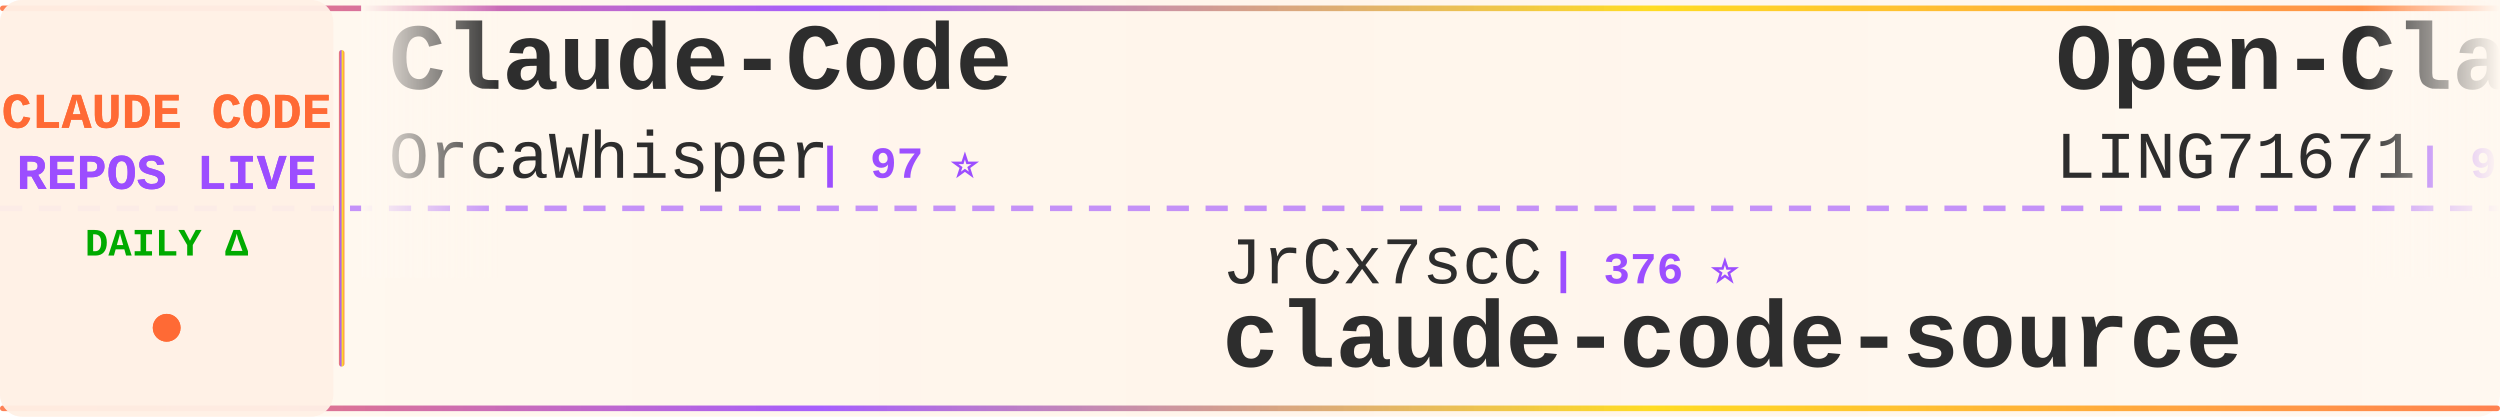
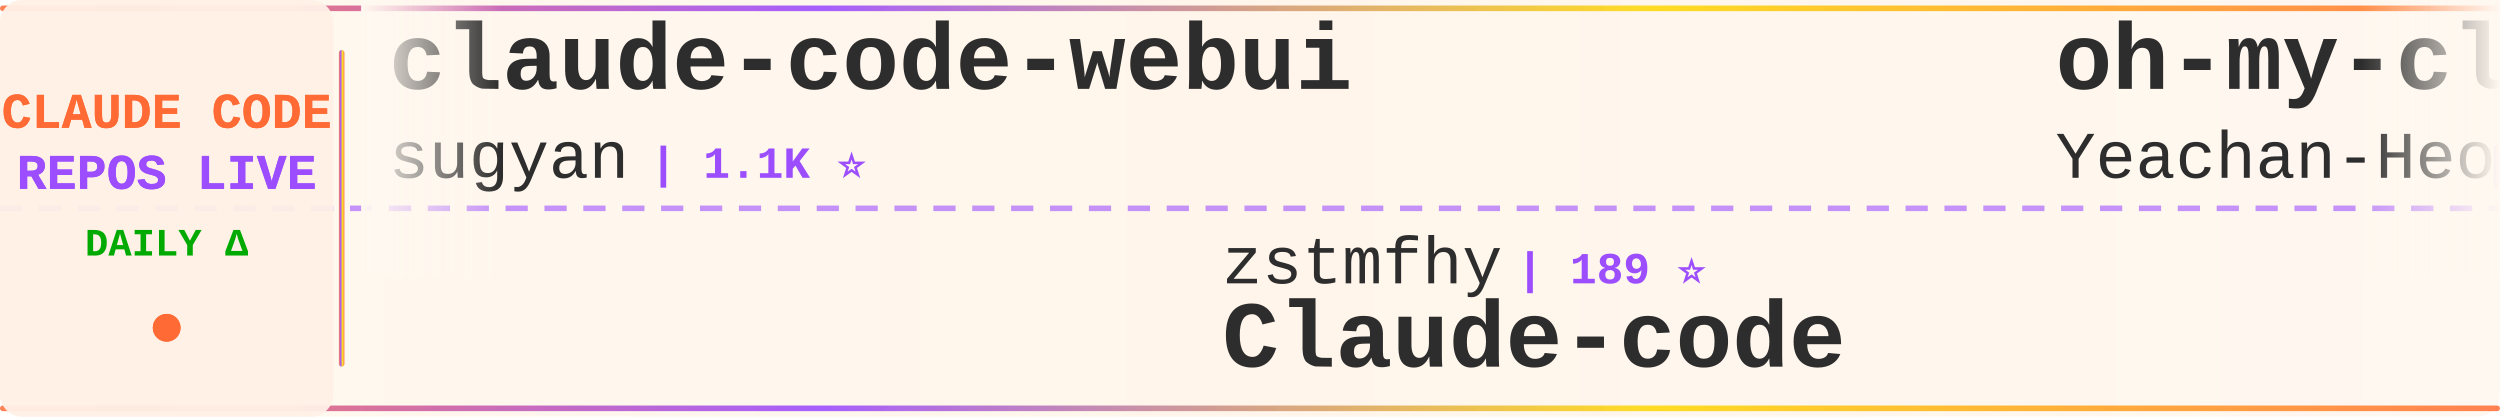
<svg xmlns="http://www.w3.org/2000/svg" width="900" height="150">
  <defs>
    <linearGradient id="tickerBg" x1="0%" y1="0%" x2="100%" y2="0%">
      <stop offset="0%" style="stop-color:#fff8f0;stop-opacity:0.98" />
      <stop offset="50%" style="stop-color:#fff5eb;stop-opacity:1" />
      <stop offset="100%" style="stop-color:#fff8f0;stop-opacity:0.98" />
    </linearGradient>
    <linearGradient id="borderGrad" x1="0%" y1="0%" x2="100%" y2="0%">
      <stop offset="0%" style="stop-color:#FF6B35;stop-opacity:0.85">
        <animate attributeName="stop-opacity" values="0.85;1;0.85" dur="2s" repeatCount="indefinite" />
      </stop>
      <stop offset="33%" style="stop-color:#9C4EFF;stop-opacity:0.9">
        <animate attributeName="stop-opacity" values="0.9;1;0.9" dur="2.2s" repeatCount="indefinite" />
      </stop>
      <stop offset="66%" style="stop-color:#FFD700;stop-opacity:0.85">
        <animate attributeName="stop-opacity" values="0.85;1;0.85" dur="1.8s" repeatCount="indefinite" />
      </stop>
      <stop offset="100%" style="stop-color:#FF6B35;stop-opacity:0.85">
        <animate attributeName="stop-opacity" values="0.85;1;0.85" dur="2s" repeatCount="indefinite" />
      </stop>
    </linearGradient>
    <filter id="textGlow">
      <feGaussianBlur stdDeviation="0.15" result="coloredBlur" />
      <feMerge>
        <feMergeNode in="coloredBlur" />
        <feMergeNode in="SourceGraphic" />
      </feMerge>
    </filter>
    <filter id="metricGlow">
      <feGaussianBlur stdDeviation="0.2" result="coloredBlur" />
      <feMerge>
        <feMergeNode in="coloredBlur" />
        <feMergeNode in="SourceGraphic" />
      </feMerge>
    </filter>
    <linearGradient id="leftFade" x1="0%" y1="0%" x2="100%" y2="0%">
      <stop offset="0%" style="stop-color:#fff8f0;stop-opacity:1" />
      <stop offset="100%" style="stop-color:#fff8f0;stop-opacity:0" />
    </linearGradient>
    <linearGradient id="rightFade" x1="0%" y1="0%" x2="100%" y2="0%">
      <stop offset="0%" style="stop-color:#fff8f0;stop-opacity:0" />
      <stop offset="100%" style="stop-color:#fff8f0;stop-opacity:1" />
    </linearGradient>
  </defs>
  <rect width="900" height="150" fill="url(#tickerBg)" rx="8" />
  <rect x="0" y="2" width="900" height="2" fill="url(#borderGrad)" rx="1" />
  <rect x="0" y="146" width="900" height="2" fill="url(#borderGrad)" rx="1" />
  <line x1="0" y1="75" x2="900" y2="75" stroke="#9C4EFF" stroke-width="2" stroke-dasharray="8 6" opacity="0.6" />
  <rect x="0" y="0" width="120" height="150" fill="#fff0e6" opacity="0.95" rx="8" />
  <text x="60" y="46" font-family="'Courier New', monospace" font-size="18" font-weight="bold" fill="#FF6B35" text-anchor="middle" filter="url(#textGlow)">
    CLAUDE CODE
  </text>
  <text x="60" y="68" font-family="'Courier New', monospace" font-size="18" font-weight="bold" fill="#9C4EFF" text-anchor="middle" filter="url(#textGlow)">
    REPOS LIVE
  </text>
  <text x="60" y="92" font-family="'Courier New', monospace" font-size="14" font-weight="bold" fill="#00aa00" text-anchor="middle">
    DAILY Δ
  </text>
  <circle cx="60" cy="118" r="5" fill="#FF6B35" filter="url(#metricGlow)">
    <animate attributeName="r" values="4;6;4" dur="1.5s" repeatCount="indefinite" />
    <animate attributeName="opacity" values="0.6;1;0.6" dur="1.5s" repeatCount="indefinite" />
  </circle>
  <rect x="122" y="18" width="2" height="114" fill="url(#borderGrad)" rx="1" />
  <clipPath id="tickerClip">
    <rect x="130" y="0" width="770" height="150" />
  </clipPath>
  <g clip-path="url(#tickerClip)">
    <g id="tickerItems">
      <animateTransform attributeName="transform" attributeType="XML" type="translate" from="0 0" to="-3000 0" dur="54s" repeatCount="indefinite" />
      <g transform="translate(0, 0)">
-         <text x="140" y="32" font-family="'Courier New', monospace" font-size="34" font-weight="bold" fill="#2d2d2d">Claude-Code</text>
-         <text x="140" y="64" font-family="'Courier New', monospace" font-size="24" font-weight="normal" fill="#2d2d2d" opacity="1.0">OrcaWhisper</text>
-         <text x="294" y="64" font-family="'Courier New', monospace" font-size="16" font-weight="bold" fill="#9C4EFF"> | 97 ⭐</text>
+         <text x="140" y="32" font-family="'Courier New', monospace" font-size="34" font-weight="bold" fill="#2d2d2d">claude-code-webui</text>
+         <text x="140" y="64" font-family="'Courier New', monospace" font-size="24" font-weight="normal" fill="#2d2d2d" opacity="1.0">sugyan</text>
+         <text x="234" y="64" font-family="'Courier New', monospace" font-size="16" font-weight="bold" fill="#9C4EFF"> | 1.1K ⭐</text>
      </g>
      <g transform="translate(300, 0)">
-         <text x="140" y="102" font-family="'Courier New', monospace" font-size="24" font-weight="normal" fill="#2d2d2d" opacity="1.0">JrCx7scC</text>
-         <text x="258" y="102" font-family="'Courier New', monospace" font-size="16" font-weight="bold" fill="#9C4EFF"> | 376 ⭐</text>
-         <text x="140" y="132" font-family="'Courier New', monospace" font-size="34" font-weight="bold" fill="#2d2d2d">claude-code-source</text>
+         <text x="140" y="102" font-family="'Courier New', monospace" font-size="24" font-weight="normal" fill="#2d2d2d" opacity="1.0">zstmfhy</text>
+         <text x="246" y="102" font-family="'Courier New', monospace" font-size="16" font-weight="bold" fill="#9C4EFF"> | 189 ⭐</text>
+         <text x="140" y="132" font-family="'Courier New', monospace" font-size="34" font-weight="bold" fill="#2d2d2d">Claude-code</text>
      </g>
      <g transform="translate(600, 0)">
-         <text x="140" y="32" font-family="'Courier New', monospace" font-size="34" font-weight="bold" fill="#2d2d2d">Open-ClaudeCode</text>
-         <text x="140" y="64" font-family="'Courier New', monospace" font-size="24" font-weight="normal" fill="#2d2d2d" opacity="1.0">LING71671</text>
-         <text x="270" y="64" font-family="'Courier New', monospace" font-size="16" font-weight="bold" fill="#9C4EFF"> | 954 ⭐</text>
+         <text x="140" y="32" font-family="'Courier New', monospace" font-size="34" font-weight="bold" fill="#2d2d2d">oh-my-claudecode</text>
+         <text x="140" y="64" font-family="'Courier New', monospace" font-size="24" font-weight="normal" fill="#2d2d2d" opacity="1.0">Yeachan-Heo</text>
+         <text x="294" y="64" font-family="'Courier New', monospace" font-size="16" font-weight="bold" fill="#9C4EFF"> | 39.3K ⭐ +3</text>
      </g>
      <g transform="translate(900, 0)">
-         <text x="140" y="102" font-family="'Courier New', monospace" font-size="24" font-weight="normal" fill="#2d2d2d" opacity="1.0">AprilNEA</text>
-         <text x="258" y="102" font-family="'Courier New', monospace" font-size="16" font-weight="bold" fill="#9C4EFF"> | 391 ⭐</text>
-         <text x="140" y="132" font-family="'Courier New', monospace" font-size="34" font-weight="bold" fill="#2d2d2d">claude-code-source</text>
+         <text x="140" y="102" font-family="'Courier New', monospace" font-size="24" font-weight="normal" fill="#2d2d2d" opacity="1.0">feiskyer</text>
+         <text x="258" y="102" font-family="'Courier New', monospace" font-size="16" font-weight="bold" fill="#9C4EFF"> | 1.7K ⭐</text>
+         <text x="140" y="132" font-family="'Courier New', monospace" font-size="34" font-weight="bold" fill="#2d2d2d">claude-code-settings</text>
      </g>
      <g transform="translate(1200, 0)">
-         <text x="140" y="32" font-family="'Courier New', monospace" font-size="34" font-weight="bold" fill="#2d2d2d">claude-code-best-practic...</text>
-         <text x="140" y="64" font-family="'Courier New', monospace" font-size="24" font-weight="normal" fill="#2d2d2d" opacity="1.0">shanraisshan</text>
-         <text x="306" y="64" font-family="'Courier New', monospace" font-size="16" font-weight="bold" fill="#9C4EFF"> | 66.1K ⭐ +5</text>
+         <text x="140" y="32" font-family="'Courier New', monospace" font-size="34" font-weight="bold" fill="#2d2d2d">ClaudeCode</text>
+         <text x="140" y="64" font-family="'Courier New', monospace" font-size="24" font-weight="normal" fill="#2d2d2d" opacity="1.0">guanshan</text>
+         <text x="258" y="64" font-family="'Courier New', monospace" font-size="16" font-weight="bold" fill="#9C4EFF"> | 61 ⭐</text>
      </g>
      <g transform="translate(1500, 0)">
-         <text x="140" y="102" font-family="'Courier New', monospace" font-size="24" font-weight="normal" fill="#2d2d2d" opacity="1.0">frankbria</text>
-         <text x="270" y="102" font-family="'Courier New', monospace" font-size="16" font-weight="bold" fill="#9C4EFF"> | 9.6K ⭐</text>
-         <text x="140" y="132" font-family="'Courier New', monospace" font-size="34" font-weight="bold" fill="#2d2d2d">ralph-claude-code</text>
+         <text x="140" y="102" font-family="'Courier New', monospace" font-size="24" font-weight="normal" fill="#2d2d2d" opacity="1.0">777genius</text>
+         <text x="270" y="102" font-family="'Courier New', monospace" font-size="16" font-weight="bold" fill="#9C4EFF"> | 933 ⭐</text>
+         <text x="140" y="132" font-family="'Courier New', monospace" font-size="34" font-weight="bold" fill="#2d2d2d">claude-code-source-code</text>
      </g>
      <g transform="translate(1800, 0)">
-         <text x="140" y="32" font-family="'Courier New', monospace" font-size="34" font-weight="bold" fill="#2d2d2d">awesome-claude-code-tool...</text>
-         <text x="140" y="64" font-family="'Courier New', monospace" font-size="24" font-weight="normal" fill="#2d2d2d" opacity="1.0">rohitg00</text>
-         <text x="258" y="64" font-family="'Courier New', monospace" font-size="16" font-weight="bold" fill="#9C4EFF"> | 2.6K ⭐ +1</text>
+         <text x="140" y="32" font-family="'Courier New', monospace" font-size="34" font-weight="bold" fill="#2d2d2d">claude-code-rust</text>
+         <text x="140" y="64" font-family="'Courier New', monospace" font-size="24" font-weight="normal" fill="#2d2d2d" opacity="1.0">lorryjovens-hub</text>
+         <text x="342" y="64" font-family="'Courier New', monospace" font-size="16" font-weight="bold" fill="#9C4EFF"> | 1.7K ⭐</text>
      </g>
      <g transform="translate(2100, 0)">
-         <text x="140" y="102" font-family="'Courier New', monospace" font-size="24" font-weight="normal" fill="#2d2d2d" opacity="1.0">Yuyz0112</text>
-         <text x="258" y="102" font-family="'Courier New', monospace" font-size="16" font-weight="bold" fill="#9C4EFF"> | 2.4K ⭐</text>
-         <text x="140" y="132" font-family="'Courier New', monospace" font-size="34" font-weight="bold" fill="#2d2d2d">claude-code-reverse</text>
+         <text x="140" y="102" font-family="'Courier New', monospace" font-size="24" font-weight="normal" fill="#2d2d2d" opacity="1.0">wanshuiyin</text>
+         <text x="282" y="102" font-family="'Courier New', monospace" font-size="16" font-weight="bold" fill="#9C4EFF"> | 16.4K ⭐ +19</text>
+         <text x="140" y="132" font-family="'Courier New', monospace" font-size="34" font-weight="bold" fill="#2d2d2d">Auto-claude-code-researc...</text>
      </g>
      <g transform="translate(2400, 0)">
-         <text x="140" y="32" font-family="'Courier New', monospace" font-size="34" font-weight="bold" fill="#2d2d2d">claude-code-source</text>
-         <text x="140" y="64" font-family="'Courier New', monospace" font-size="24" font-weight="normal" fill="#2d2d2d" opacity="1.0">hangsman</text>
-         <text x="258" y="64" font-family="'Courier New', monospace" font-size="16" font-weight="bold" fill="#9C4EFF"> | 795 ⭐</text>
+         <text x="140" y="32" font-family="'Courier New', monospace" font-size="34" font-weight="bold" fill="#2d2d2d">claude-code-my-workflow</text>
+         <text x="140" y="64" font-family="'Courier New', monospace" font-size="24" font-weight="normal" fill="#2d2d2d" opacity="1.0">pedrohcgs</text>
+         <text x="270" y="64" font-family="'Courier New', monospace" font-size="16" font-weight="bold" fill="#9C4EFF"> | 1.6K ⭐</text>
      </g>
      <g transform="translate(2700, 0)">
-         <text x="140" y="102" font-family="'Courier New', monospace" font-size="24" font-weight="normal" fill="#2d2d2d" opacity="1.0">disler</text>
-         <text x="234" y="102" font-family="'Courier New', monospace" font-size="16" font-weight="bold" fill="#9C4EFF"> | 1.7K ⭐ +1</text>
-         <text x="140" y="132" font-family="'Courier New', monospace" font-size="34" font-weight="bold" fill="#2d2d2d">pi-vs-claude-code</text>
+         <text x="140" y="102" font-family="'Courier New', monospace" font-size="24" font-weight="normal" fill="#2d2d2d" opacity="1.0">Maciek-roboblog</text>
+         <text x="342" y="102" font-family="'Courier New', monospace" font-size="16" font-weight="bold" fill="#9C4EFF"> | 8.7K ⭐ +1</text>
+         <text x="140" y="132" font-family="'Courier New', monospace" font-size="34" font-weight="bold" fill="#2d2d2d">Claude-Code-Usage-Monito...</text>
      </g>
      <g transform="translate(3000, 0)">
-         <text x="140" y="32" font-family="'Courier New', monospace" font-size="34" font-weight="bold" fill="#2d2d2d">Claude-Code</text>
-         <text x="140" y="64" font-family="'Courier New', monospace" font-size="24" font-weight="normal" fill="#2d2d2d" opacity="1.0">OrcaWhisper</text>
-         <text x="294" y="64" font-family="'Courier New', monospace" font-size="16" font-weight="bold" fill="#9C4EFF"> | 97 ⭐</text>
+         <text x="140" y="32" font-family="'Courier New', monospace" font-size="34" font-weight="bold" fill="#2d2d2d">claude-code-webui</text>
+         <text x="140" y="64" font-family="'Courier New', monospace" font-size="24" font-weight="normal" fill="#2d2d2d" opacity="1.0">sugyan</text>
+         <text x="234" y="64" font-family="'Courier New', monospace" font-size="16" font-weight="bold" fill="#9C4EFF"> | 1.1K ⭐</text>
      </g>
      <g transform="translate(3300, 0)">
-         <text x="140" y="102" font-family="'Courier New', monospace" font-size="24" font-weight="normal" fill="#2d2d2d" opacity="1.0">JrCx7scC</text>
-         <text x="258" y="102" font-family="'Courier New', monospace" font-size="16" font-weight="bold" fill="#9C4EFF"> | 376 ⭐</text>
-         <text x="140" y="132" font-family="'Courier New', monospace" font-size="34" font-weight="bold" fill="#2d2d2d">claude-code-source</text>
+         <text x="140" y="102" font-family="'Courier New', monospace" font-size="24" font-weight="normal" fill="#2d2d2d" opacity="1.0">zstmfhy</text>
+         <text x="246" y="102" font-family="'Courier New', monospace" font-size="16" font-weight="bold" fill="#9C4EFF"> | 189 ⭐</text>
+         <text x="140" y="132" font-family="'Courier New', monospace" font-size="34" font-weight="bold" fill="#2d2d2d">Claude-code</text>
      </g>
      <g transform="translate(3600, 0)">
-         <text x="140" y="32" font-family="'Courier New', monospace" font-size="34" font-weight="bold" fill="#2d2d2d">Open-ClaudeCode</text>
-         <text x="140" y="64" font-family="'Courier New', monospace" font-size="24" font-weight="normal" fill="#2d2d2d" opacity="1.0">LING71671</text>
-         <text x="270" y="64" font-family="'Courier New', monospace" font-size="16" font-weight="bold" fill="#9C4EFF"> | 954 ⭐</text>
+         <text x="140" y="32" font-family="'Courier New', monospace" font-size="34" font-weight="bold" fill="#2d2d2d">oh-my-claudecode</text>
+         <text x="140" y="64" font-family="'Courier New', monospace" font-size="24" font-weight="normal" fill="#2d2d2d" opacity="1.0">Yeachan-Heo</text>
+         <text x="294" y="64" font-family="'Courier New', monospace" font-size="16" font-weight="bold" fill="#9C4EFF"> | 39.3K ⭐ +3</text>
      </g>
      <g transform="translate(3900, 0)">
-         <text x="140" y="102" font-family="'Courier New', monospace" font-size="24" font-weight="normal" fill="#2d2d2d" opacity="1.0">AprilNEA</text>
-         <text x="258" y="102" font-family="'Courier New', monospace" font-size="16" font-weight="bold" fill="#9C4EFF"> | 391 ⭐</text>
-         <text x="140" y="132" font-family="'Courier New', monospace" font-size="34" font-weight="bold" fill="#2d2d2d">claude-code-source</text>
+         <text x="140" y="102" font-family="'Courier New', monospace" font-size="24" font-weight="normal" fill="#2d2d2d" opacity="1.0">feiskyer</text>
+         <text x="258" y="102" font-family="'Courier New', monospace" font-size="16" font-weight="bold" fill="#9C4EFF"> | 1.7K ⭐</text>
+         <text x="140" y="132" font-family="'Courier New', monospace" font-size="34" font-weight="bold" fill="#2d2d2d">claude-code-settings</text>
      </g>
    </g>
  </g>
  <rect x="130" y="0" width="50" height="100" fill="url(#leftFade)" />
  <rect x="850" y="0" width="50" height="100" fill="url(#rightFade)" />
</svg>
